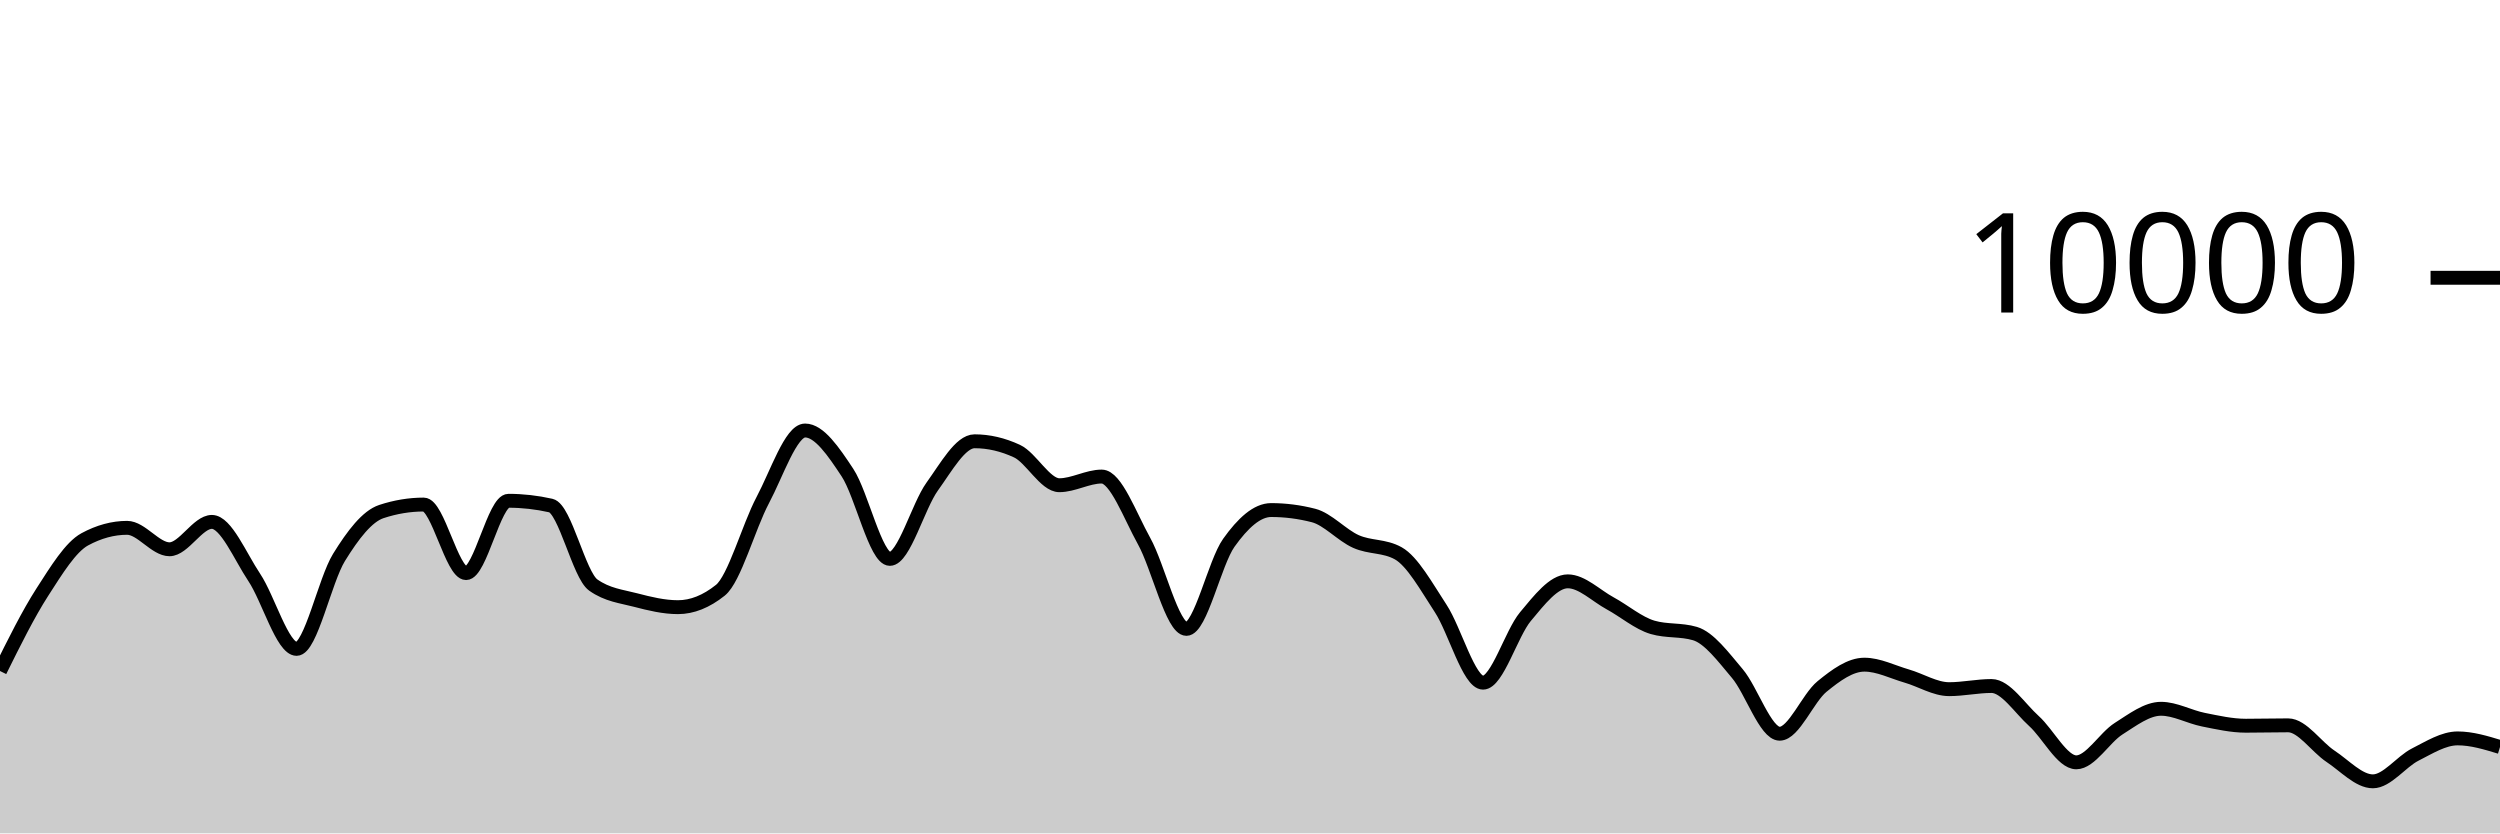
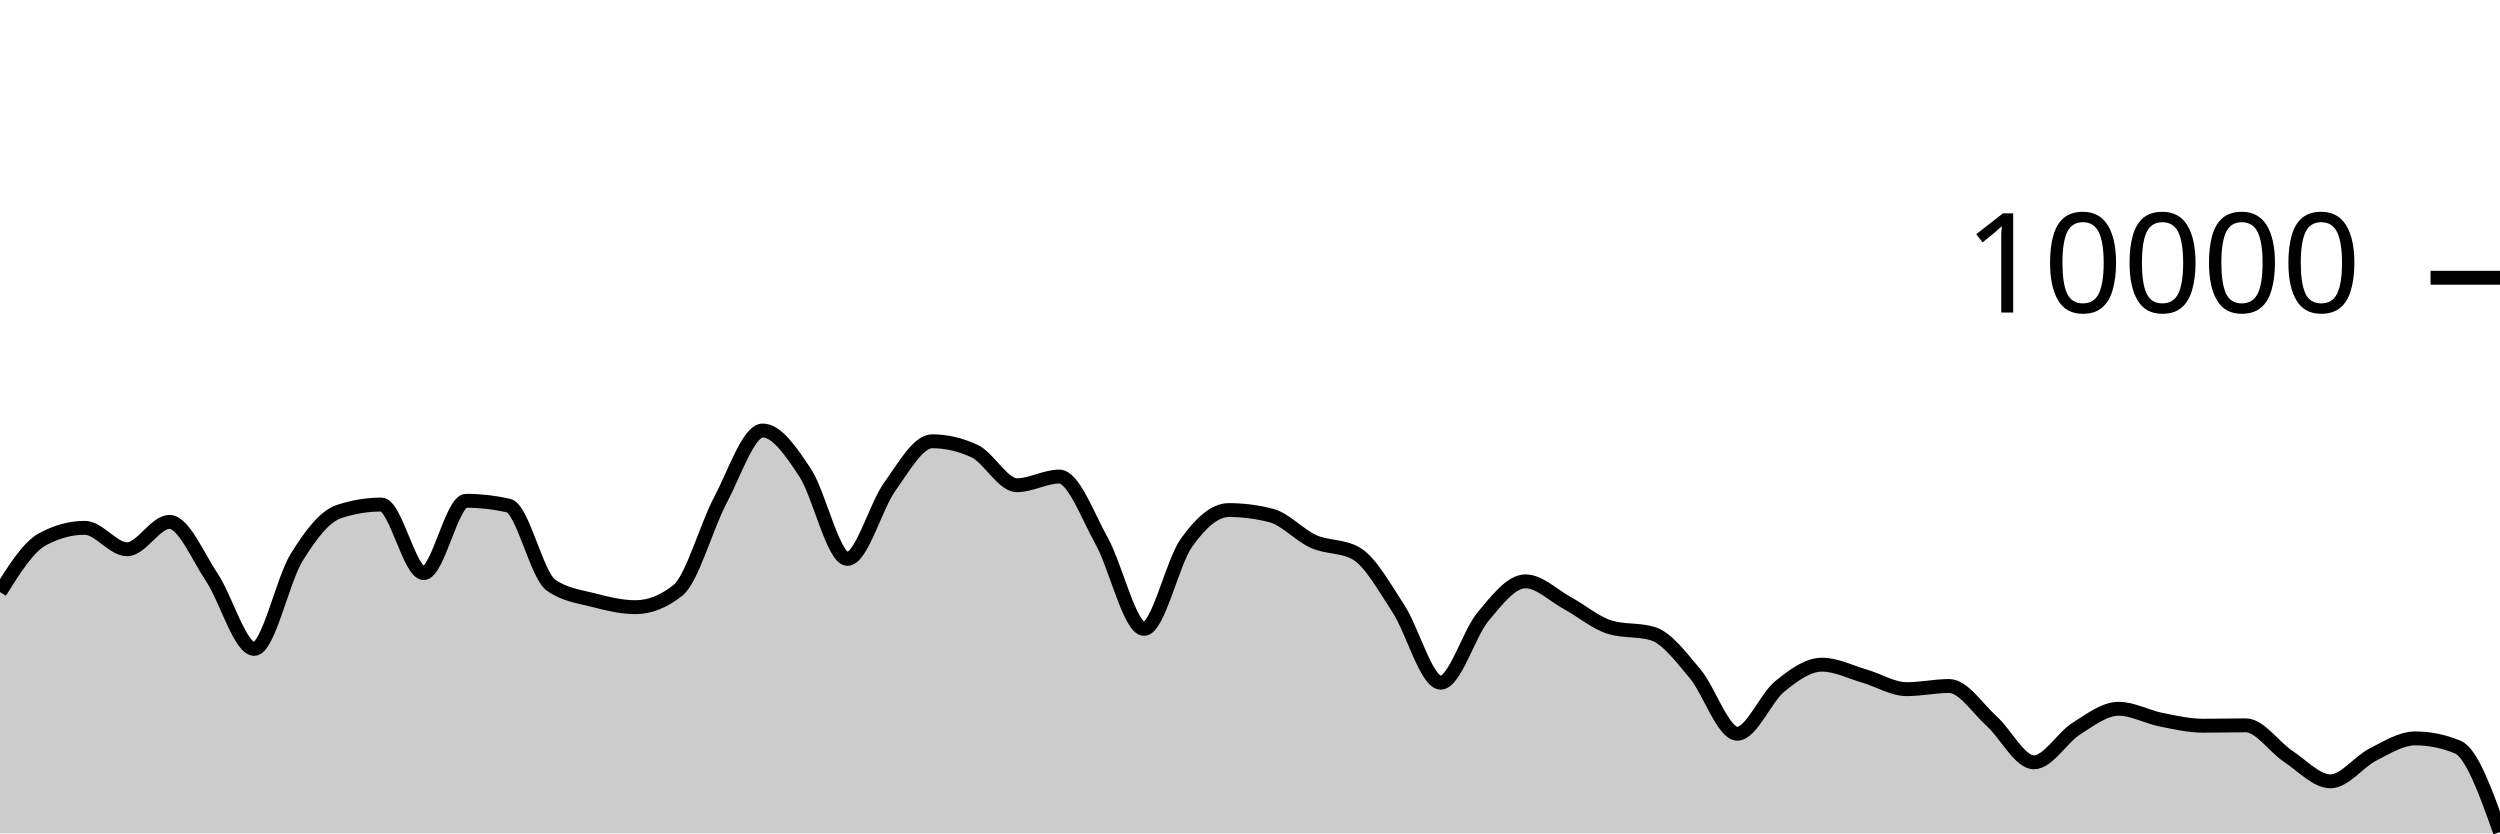
<svg xmlns="http://www.w3.org/2000/svg" viewBox="0 0 180 60">
  <g transform="translate(0,20)">
-     <path class="area" fill="rgba(0, 0, 0, 0.2)" d="M0,28.312C1.017,26.26,2.034,24.208,3.051,22.628C4.068,21.048,5.085,19.384,6.102,18.832C7.119,18.28,8.136,18.004,9.153,18.004C10.169,18.004,11.186,19.548,12.203,19.548C13.22,19.548,14.237,17.576,15.254,17.576C16.271,17.576,17.288,20.048,18.305,21.572C19.322,23.096,20.339,26.72,21.356,26.72C22.373,26.72,23.39,21.784,24.407,20.136C25.424,18.488,26.441,17.168,27.458,16.832C28.475,16.496,29.492,16.328,30.508,16.328C31.525,16.328,32.542,21.264,33.559,21.264C34.576,21.264,35.593,16.056,36.61,16.056C37.627,16.056,38.644,16.171,39.661,16.4C40.678,16.629,41.695,21.397,42.712,22.12C43.729,22.843,44.746,22.938,45.763,23.204C46.78,23.47,47.797,23.716,48.814,23.716C49.831,23.716,50.847,23.311,51.864,22.5C52.881,21.689,53.898,17.933,54.915,16.016C55.932,14.099,56.949,10.996,57.966,10.996C58.983,10.996,60,12.487,61.017,14.028C62.034,15.569,63.051,20.24,64.068,20.24C65.085,20.24,66.102,16.443,67.119,15.032C68.136,13.621,69.153,11.772,70.169,11.772C71.186,11.772,72.203,12.008,73.22,12.48C74.237,12.952,75.254,14.936,76.271,14.936C77.288,14.936,78.305,14.312,79.322,14.312C80.339,14.312,81.356,17.128,82.373,18.956C83.39,20.784,84.407,25.28,85.424,25.28C86.441,25.28,87.458,20.506,88.475,19.08C89.492,17.654,90.508,16.724,91.525,16.724C92.542,16.724,93.559,16.855,94.576,17.116C95.593,17.377,96.61,18.534,97.627,18.988C98.644,19.442,99.661,19.272,100.678,19.84C101.695,20.408,102.712,22.256,103.729,23.808C104.746,25.36,105.763,29.152,106.78,29.152C107.797,29.152,108.814,25.612,109.831,24.396C110.847,23.18,111.864,21.856,112.881,21.856C113.898,21.856,114.915,22.888,115.932,23.44C116.949,23.992,117.966,24.869,118.983,25.168C120,25.467,121.017,25.317,122.034,25.616C123.051,25.915,124.068,27.29,125.085,28.492C126.102,29.694,127.119,32.828,128.136,32.828C129.153,32.828,130.169,30.257,131.186,29.428C132.203,28.599,133.22,27.856,134.237,27.856C135.254,27.856,136.271,28.382,137.288,28.676C138.305,28.97,139.322,29.62,140.339,29.62C141.356,29.62,142.373,29.392,143.39,29.392C144.407,29.392,145.424,30.996,146.441,31.912C147.458,32.828,148.475,34.888,149.492,34.888C150.508,34.888,151.525,33.107,152.542,32.464C153.559,31.821,154.576,31.032,155.593,31.032C156.61,31.032,157.627,31.613,158.644,31.816C159.661,32.019,160.678,32.252,161.695,32.252C162.712,32.252,163.729,32.224,164.746,32.224C165.763,32.224,166.78,33.78,167.797,34.452C168.814,35.124,169.831,36.256,170.847,36.256C171.864,36.256,172.881,34.843,173.898,34.328C174.915,33.813,175.932,33.164,176.949,33.164C177.966,33.164,178.983,33.474,180,33.784L180,40C178.983,40,177.966,40,176.949,40C175.932,40,174.915,40,173.898,40C172.881,40,171.864,40,170.847,40C169.831,40,168.814,40,167.797,40C166.78,40,165.763,40,164.746,40C163.729,40,162.712,40,161.695,40C160.678,40,159.661,40,158.644,40C157.627,40,156.61,40,155.593,40C154.576,40,153.559,40,152.542,40C151.525,40,150.508,40,149.492,40C148.475,40,147.458,40,146.441,40C145.424,40,144.407,40,143.39,40C142.373,40,141.356,40,140.339,40C139.322,40,138.305,40,137.288,40C136.271,40,135.254,40,134.237,40C133.22,40,132.203,40,131.186,40C130.169,40,129.153,40,128.136,40C127.119,40,126.102,40,125.085,40C124.068,40,123.051,40,122.034,40C121.017,40,120,40,118.983,40C117.966,40,116.949,40,115.932,40C114.915,40,113.898,40,112.881,40C111.864,40,110.847,40,109.831,40C108.814,40,107.797,40,106.78,40C105.763,40,104.746,40,103.729,40C102.712,40,101.695,40,100.678,40C99.661,40,98.644,40,97.627,40C96.61,40,95.593,40,94.576,40C93.559,40,92.542,40,91.525,40C90.508,40,89.492,40,88.475,40C87.458,40,86.441,40,85.424,40C84.407,40,83.39,40,82.373,40C81.356,40,80.339,40,79.322,40C78.305,40,77.288,40,76.271,40C75.254,40,74.237,40,73.22,40C72.203,40,71.186,40,70.169,40C69.153,40,68.136,40,67.119,40C66.102,40,65.085,40,64.068,40C63.051,40,62.034,40,61.017,40C60,40,58.983,40,57.966,40C56.949,40,55.932,40,54.915,40C53.898,40,52.881,40,51.864,40C50.847,40,49.831,40,48.814,40C47.797,40,46.78,40,45.763,40C44.746,40,43.729,40,42.712,40C41.695,40,40.678,40,39.661,40C38.644,40,37.627,40,36.61,40C35.593,40,34.576,40,33.559,40C32.542,40,31.525,40,30.508,40C29.492,40,28.475,40,27.458,40C26.441,40,25.424,40,24.407,40C23.39,40,22.373,40,21.356,40C20.339,40,19.322,40,18.305,40C17.288,40,16.271,40,15.254,40C14.237,40,13.22,40,12.203,40C11.186,40,10.169,40,9.153,40C8.136,40,7.119,40,6.102,40C5.085,40,4.068,40,3.051,40C2.034,40,1.017,40,0,40Z" />
-     <path class="line" stroke="black" fill="none" d="M0,28.312C1.017,26.26,2.034,24.208,3.051,22.628C4.068,21.048,5.085,19.384,6.102,18.832C7.119,18.28,8.136,18.004,9.153,18.004C10.169,18.004,11.186,19.548,12.203,19.548C13.22,19.548,14.237,17.576,15.254,17.576C16.271,17.576,17.288,20.048,18.305,21.572C19.322,23.096,20.339,26.72,21.356,26.72C22.373,26.72,23.39,21.784,24.407,20.136C25.424,18.488,26.441,17.168,27.458,16.832C28.475,16.496,29.492,16.328,30.508,16.328C31.525,16.328,32.542,21.264,33.559,21.264C34.576,21.264,35.593,16.056,36.61,16.056C37.627,16.056,38.644,16.171,39.661,16.4C40.678,16.629,41.695,21.397,42.712,22.12C43.729,22.843,44.746,22.938,45.763,23.204C46.78,23.47,47.797,23.716,48.814,23.716C49.831,23.716,50.847,23.311,51.864,22.5C52.881,21.689,53.898,17.933,54.915,16.016C55.932,14.099,56.949,10.996,57.966,10.996C58.983,10.996,60,12.487,61.017,14.028C62.034,15.569,63.051,20.24,64.068,20.24C65.085,20.24,66.102,16.443,67.119,15.032C68.136,13.621,69.153,11.772,70.169,11.772C71.186,11.772,72.203,12.008,73.22,12.48C74.237,12.952,75.254,14.936,76.271,14.936C77.288,14.936,78.305,14.312,79.322,14.312C80.339,14.312,81.356,17.128,82.373,18.956C83.39,20.784,84.407,25.28,85.424,25.28C86.441,25.28,87.458,20.506,88.475,19.08C89.492,17.654,90.508,16.724,91.525,16.724C92.542,16.724,93.559,16.855,94.576,17.116C95.593,17.377,96.61,18.534,97.627,18.988C98.644,19.442,99.661,19.272,100.678,19.84C101.695,20.408,102.712,22.256,103.729,23.808C104.746,25.36,105.763,29.152,106.78,29.152C107.797,29.152,108.814,25.612,109.831,24.396C110.847,23.18,111.864,21.856,112.881,21.856C113.898,21.856,114.915,22.888,115.932,23.44C116.949,23.992,117.966,24.869,118.983,25.168C120,25.467,121.017,25.317,122.034,25.616C123.051,25.915,124.068,27.29,125.085,28.492C126.102,29.694,127.119,32.828,128.136,32.828C129.153,32.828,130.169,30.257,131.186,29.428C132.203,28.599,133.22,27.856,134.237,27.856C135.254,27.856,136.271,28.382,137.288,28.676C138.305,28.97,139.322,29.62,140.339,29.62C141.356,29.62,142.373,29.392,143.39,29.392C144.407,29.392,145.424,30.996,146.441,31.912C147.458,32.828,148.475,34.888,149.492,34.888C150.508,34.888,151.525,33.107,152.542,32.464C153.559,31.821,154.576,31.032,155.593,31.032C156.61,31.032,157.627,31.613,158.644,31.816C159.661,32.019,160.678,32.252,161.695,32.252C162.712,32.252,163.729,32.224,164.746,32.224C165.763,32.224,166.78,33.78,167.797,34.452C168.814,35.124,169.831,36.256,170.847,36.256C171.864,36.256,172.881,34.843,173.898,34.328C174.915,33.813,175.932,33.164,176.949,33.164C177.966,33.164,178.983,33.474,180,33.784" />
+     <path class="area" fill="rgba(0, 0, 0, 0.2)" d="M0,22.628C1.017,21.006,2.034,19.384,3.051,18.832C4.068,18.28,5.085,18.004,6.102,18.004C7.119,18.004,8.136,19.548,9.153,19.548C10.169,19.548,11.186,17.576,12.203,17.576C13.22,17.576,14.237,20.048,15.254,21.572C16.271,23.096,17.288,26.72,18.305,26.72C19.322,26.72,20.339,21.784,21.356,20.136C22.373,18.488,23.39,17.168,24.407,16.832C25.424,16.496,26.441,16.328,27.458,16.328C28.475,16.328,29.492,21.264,30.508,21.264C31.525,21.264,32.542,16.056,33.559,16.056C34.576,16.056,35.593,16.171,36.61,16.4C37.627,16.629,38.644,21.397,39.661,22.12C40.678,22.843,41.695,22.938,42.712,23.204C43.729,23.47,44.746,23.716,45.763,23.716C46.78,23.716,47.797,23.311,48.814,22.5C49.831,21.689,50.847,17.933,51.864,16.016C52.881,14.099,53.898,10.996,54.915,10.996C55.932,10.996,56.949,12.487,57.966,14.028C58.983,15.569,60,20.24,61.017,20.24C62.034,20.24,63.051,16.443,64.068,15.032C65.085,13.621,66.102,11.772,67.119,11.772C68.136,11.772,69.153,12.008,70.169,12.48C71.186,12.952,72.203,14.936,73.22,14.936C74.237,14.936,75.254,14.312,76.271,14.312C77.288,14.312,78.305,17.128,79.322,18.956C80.339,20.784,81.356,25.28,82.373,25.28C83.39,25.28,84.407,20.506,85.424,19.08C86.441,17.654,87.458,16.724,88.475,16.724C89.492,16.724,90.508,16.855,91.525,17.116C92.542,17.377,93.559,18.534,94.576,18.988C95.593,19.442,96.61,19.272,97.627,19.84C98.644,20.408,99.661,22.256,100.678,23.808C101.695,25.36,102.712,29.152,103.729,29.152C104.746,29.152,105.763,25.612,106.78,24.396C107.797,23.18,108.814,21.856,109.831,21.856C110.847,21.856,111.864,22.888,112.881,23.44C113.898,23.992,114.915,24.869,115.932,25.168C116.949,25.467,117.966,25.317,118.983,25.616C120,25.915,121.017,27.29,122.034,28.492C123.051,29.694,124.068,32.828,125.085,32.828C126.102,32.828,127.119,30.257,128.136,29.428C129.153,28.599,130.169,27.856,131.186,27.856C132.203,27.856,133.22,28.382,134.237,28.676C135.254,28.97,136.271,29.62,137.288,29.62C138.305,29.62,139.322,29.392,140.339,29.392C141.356,29.392,142.373,30.996,143.39,31.912C144.407,32.828,145.424,34.888,146.441,34.888C147.458,34.888,148.475,33.107,149.492,32.464C150.508,31.821,151.525,31.032,152.542,31.032C153.559,31.032,154.576,31.613,155.593,31.816C156.61,32.019,157.627,32.252,158.644,32.252C159.661,32.252,160.678,32.224,161.695,32.224C162.712,32.224,163.729,33.78,164.746,34.452C165.763,35.124,166.78,36.256,167.797,36.256C168.814,36.256,169.831,34.843,170.847,34.328C171.864,33.813,172.881,33.164,173.898,33.164C174.915,33.164,175.932,33.371,176.949,33.784C177.966,34.197,178.983,37.051,180,39.904L180,40C178.983,40,177.966,40,176.949,40C175.932,40,174.915,40,173.898,40C172.881,40,171.864,40,170.847,40C169.831,40,168.814,40,167.797,40C166.78,40,165.763,40,164.746,40C163.729,40,162.712,40,161.695,40C160.678,40,159.661,40,158.644,40C157.627,40,156.61,40,155.593,40C154.576,40,153.559,40,152.542,40C151.525,40,150.508,40,149.492,40C148.475,40,147.458,40,146.441,40C145.424,40,144.407,40,143.39,40C142.373,40,141.356,40,140.339,40C139.322,40,138.305,40,137.288,40C136.271,40,135.254,40,134.237,40C133.22,40,132.203,40,131.186,40C130.169,40,129.153,40,128.136,40C127.119,40,126.102,40,125.085,40C124.068,40,123.051,40,122.034,40C121.017,40,120,40,118.983,40C117.966,40,116.949,40,115.932,40C114.915,40,113.898,40,112.881,40C111.864,40,110.847,40,109.831,40C108.814,40,107.797,40,106.78,40C105.763,40,104.746,40,103.729,40C102.712,40,101.695,40,100.678,40C99.661,40,98.644,40,97.627,40C96.61,40,95.593,40,94.576,40C93.559,40,92.542,40,91.525,40C90.508,40,89.492,40,88.475,40C87.458,40,86.441,40,85.424,40C84.407,40,83.39,40,82.373,40C81.356,40,80.339,40,79.322,40C78.305,40,77.288,40,76.271,40C75.254,40,74.237,40,73.22,40C72.203,40,71.186,40,70.169,40C69.153,40,68.136,40,67.119,40C66.102,40,65.085,40,64.068,40C63.051,40,62.034,40,61.017,40C60,40,58.983,40,57.966,40C56.949,40,55.932,40,54.915,40C53.898,40,52.881,40,51.864,40C50.847,40,49.831,40,48.814,40C47.797,40,46.78,40,45.763,40C44.746,40,43.729,40,42.712,40C41.695,40,40.678,40,39.661,40C38.644,40,37.627,40,36.61,40C35.593,40,34.576,40,33.559,40C32.542,40,31.525,40,30.508,40C29.492,40,28.475,40,27.458,40C26.441,40,25.424,40,24.407,40C23.39,40,22.373,40,21.356,40C20.339,40,19.322,40,18.305,40C17.288,40,16.271,40,15.254,40C14.237,40,13.22,40,12.203,40C11.186,40,10.169,40,9.153,40C8.136,40,7.119,40,6.102,40C5.085,40,4.068,40,3.051,40C2.034,40,1.017,40,0,40Z" />
+     <path class="line" stroke="black" fill="none" d="M0,22.628C1.017,21.006,2.034,19.384,3.051,18.832C4.068,18.28,5.085,18.004,6.102,18.004C7.119,18.004,8.136,19.548,9.153,19.548C10.169,19.548,11.186,17.576,12.203,17.576C13.22,17.576,14.237,20.048,15.254,21.572C16.271,23.096,17.288,26.72,18.305,26.72C19.322,26.72,20.339,21.784,21.356,20.136C22.373,18.488,23.39,17.168,24.407,16.832C25.424,16.496,26.441,16.328,27.458,16.328C28.475,16.328,29.492,21.264,30.508,21.264C31.525,21.264,32.542,16.056,33.559,16.056C34.576,16.056,35.593,16.171,36.61,16.4C37.627,16.629,38.644,21.397,39.661,22.12C40.678,22.843,41.695,22.938,42.712,23.204C43.729,23.47,44.746,23.716,45.763,23.716C46.78,23.716,47.797,23.311,48.814,22.5C49.831,21.689,50.847,17.933,51.864,16.016C52.881,14.099,53.898,10.996,54.915,10.996C55.932,10.996,56.949,12.487,57.966,14.028C58.983,15.569,60,20.24,61.017,20.24C62.034,20.24,63.051,16.443,64.068,15.032C65.085,13.621,66.102,11.772,67.119,11.772C68.136,11.772,69.153,12.008,70.169,12.48C71.186,12.952,72.203,14.936,73.22,14.936C74.237,14.936,75.254,14.312,76.271,14.312C77.288,14.312,78.305,17.128,79.322,18.956C80.339,20.784,81.356,25.28,82.373,25.28C83.39,25.28,84.407,20.506,85.424,19.08C86.441,17.654,87.458,16.724,88.475,16.724C89.492,16.724,90.508,16.855,91.525,17.116C92.542,17.377,93.559,18.534,94.576,18.988C95.593,19.442,96.61,19.272,97.627,19.84C98.644,20.408,99.661,22.256,100.678,23.808C101.695,25.36,102.712,29.152,103.729,29.152C104.746,29.152,105.763,25.612,106.78,24.396C107.797,23.18,108.814,21.856,109.831,21.856C110.847,21.856,111.864,22.888,112.881,23.44C113.898,23.992,114.915,24.869,115.932,25.168C116.949,25.467,117.966,25.317,118.983,25.616C120,25.915,121.017,27.29,122.034,28.492C123.051,29.694,124.068,32.828,125.085,32.828C126.102,32.828,127.119,30.257,128.136,29.428C129.153,28.599,130.169,27.856,131.186,27.856C132.203,27.856,133.22,28.382,134.237,28.676C135.254,28.97,136.271,29.62,137.288,29.62C138.305,29.62,139.322,29.392,140.339,29.392C141.356,29.392,142.373,30.996,143.39,31.912C144.407,32.828,145.424,34.888,146.441,34.888C147.458,34.888,148.475,33.107,149.492,32.464C150.508,31.821,151.525,31.032,152.542,31.032C153.559,31.032,154.576,31.613,155.593,31.816C156.61,32.019,157.627,32.252,158.644,32.252C159.661,32.252,160.678,32.224,161.695,32.224C162.712,32.224,163.729,33.78,164.746,34.452C165.763,35.124,166.78,36.256,167.797,36.256C168.814,36.256,169.831,34.843,170.847,34.328C171.864,33.813,172.881,33.164,173.898,33.164C174.915,33.164,175.932,33.371,176.949,33.784C177.966,34.197,178.983,37.051,180,39.904" />
    <path class="axis-ceiling" stroke-width="1" stroke="black" fill="none" d="M175,0L180,0" />
    <text class="axis-ceiling-label" font-family="sans-serif" text-anchor="end" font-size="10px" x="170" y="2.5">10000</text>
  </g>
</svg>
